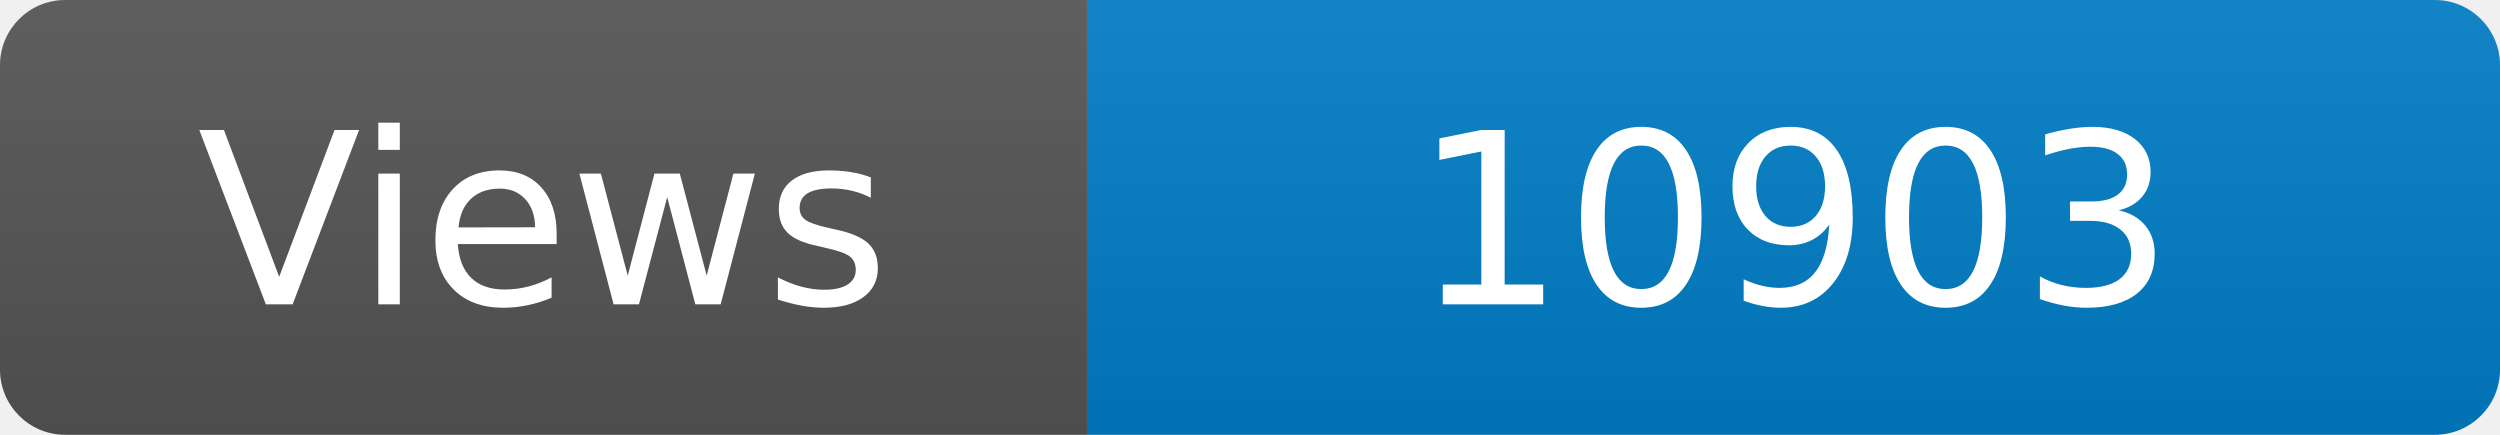
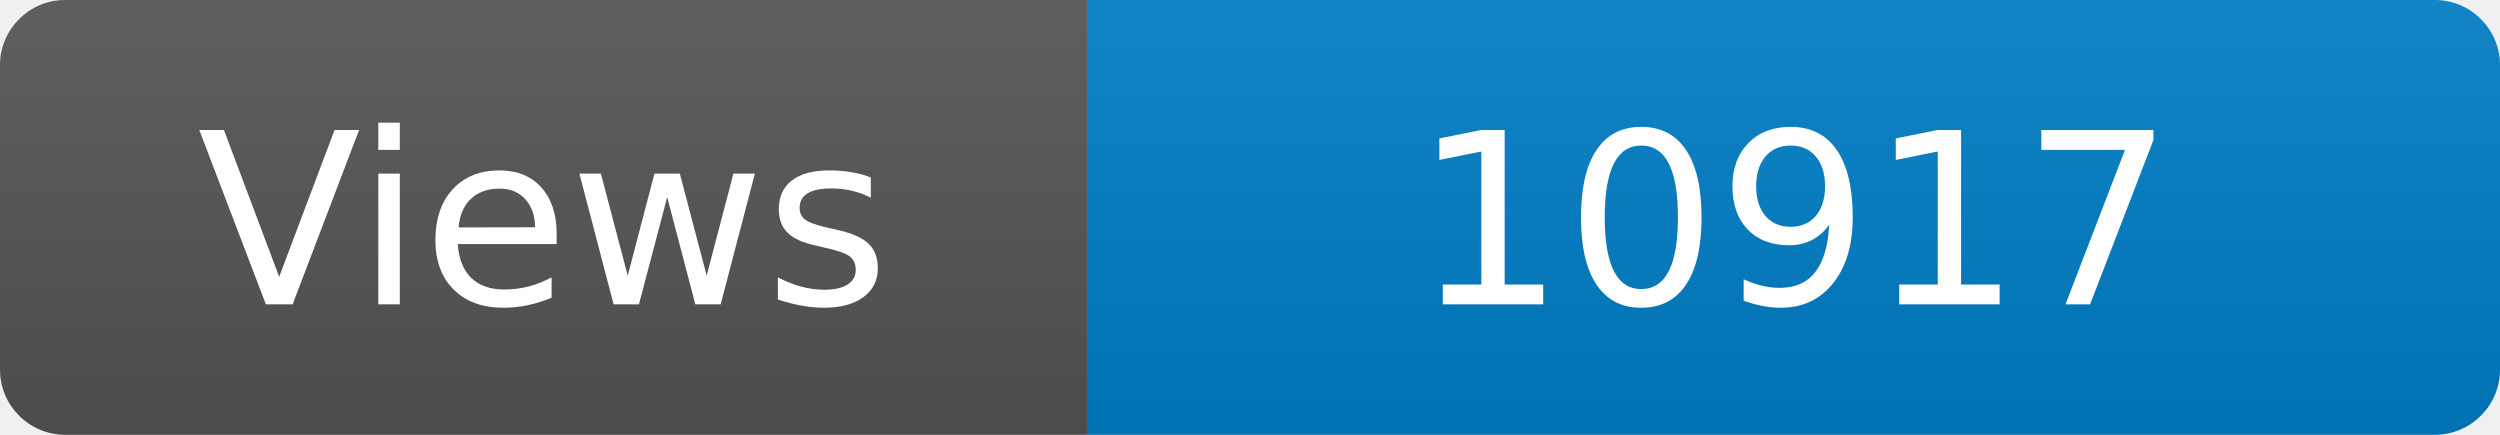
<svg xmlns="http://www.w3.org/2000/svg" width="115" height="20" role="img" aria-label="Maintained?: yes">
  <linearGradient id="s" x2="0" y2="100%">
    <stop offset="0" stop-color="#bbb" stop-opacity=".1" />
    <stop offset="1" stop-opacity=".1" />
  </linearGradient>
  <clipPath id="r">
    <rect width="115" height="20" rx="3" fill="#fff" />
  </clipPath>
  <g clip-path="url(#r)">
    <rect width="50" height="20" fill="#555" />
    <rect x="50" width="160" height="20" fill="#007ec6" />
    <rect width="115" height="20" fill="url(#s)" />
  </g>
  <g fill="#fff" text-anchor="middle" font-family="Verdana,Geneva,DejaVu Sans,sans-serif" font-size="110">
    <text x="250" y="140" transform="scale(.1)" fill="#fff">Views</text>
-     <text x="825" y="140" transform="scale(.1)" fill="#fff">10903</text>
+     <text x="825" y="140" transform="scale(.1)" fill="#fff">10917</text>
  </g>
</svg>
